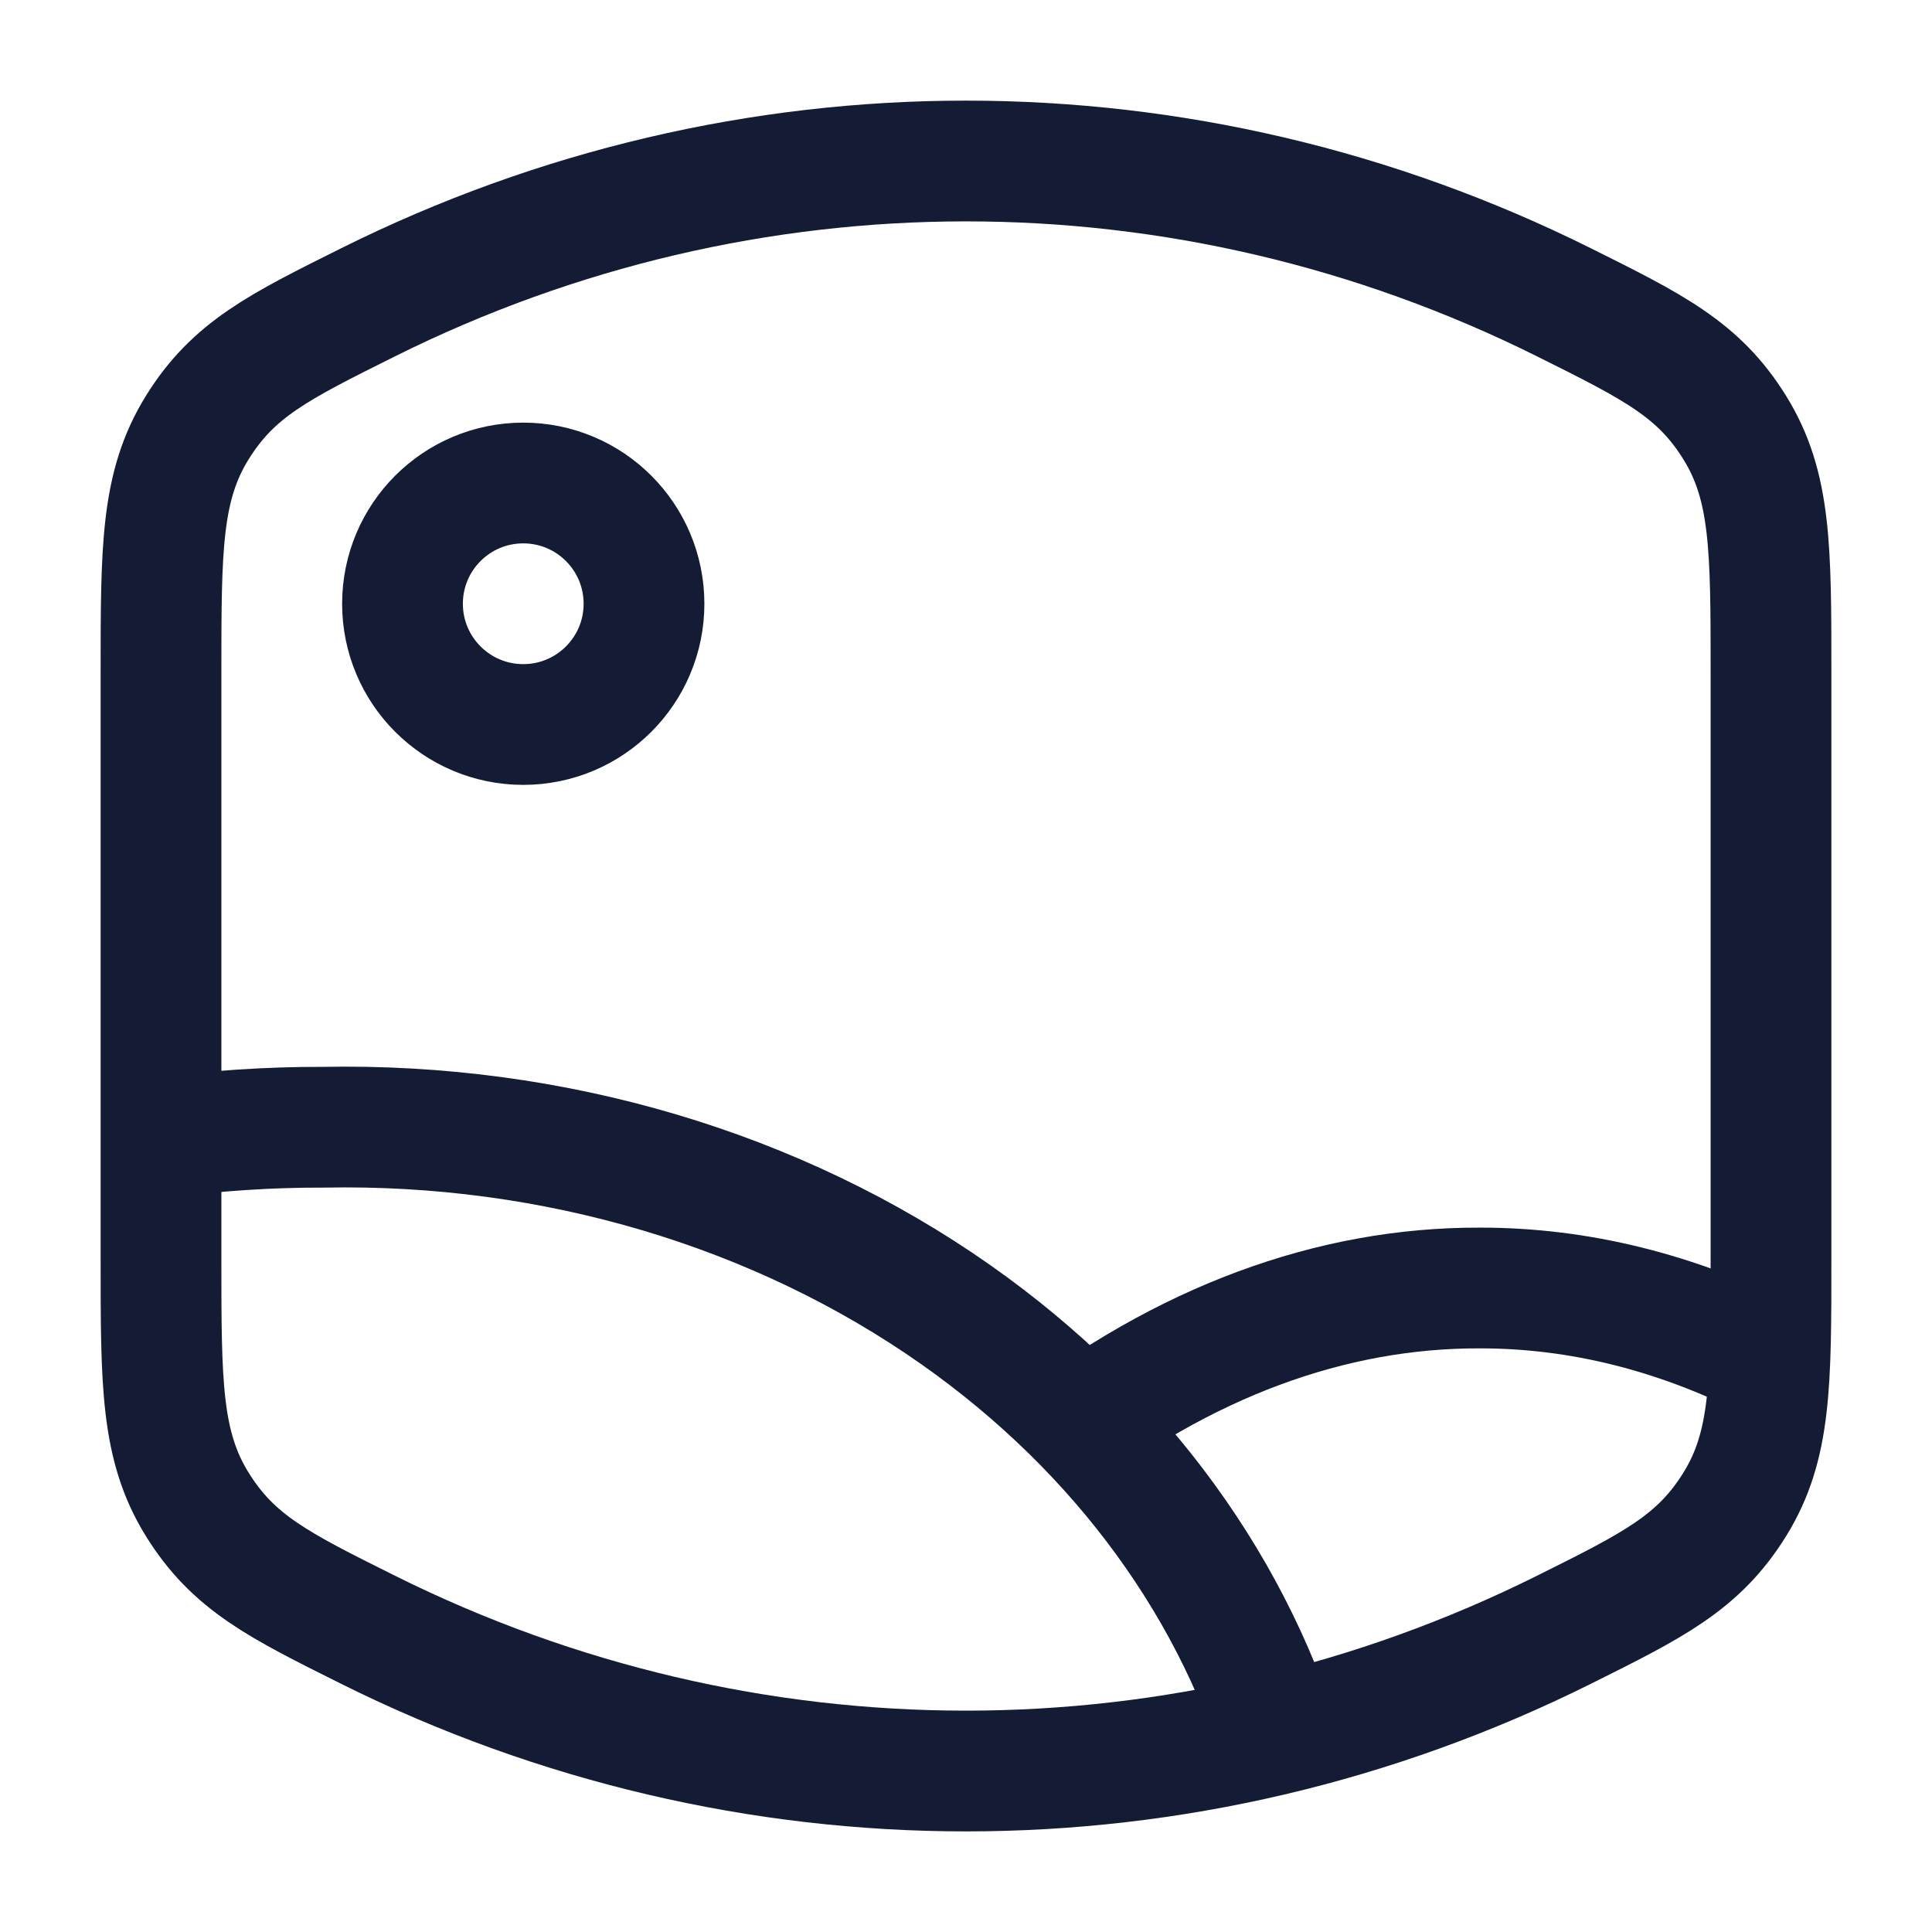
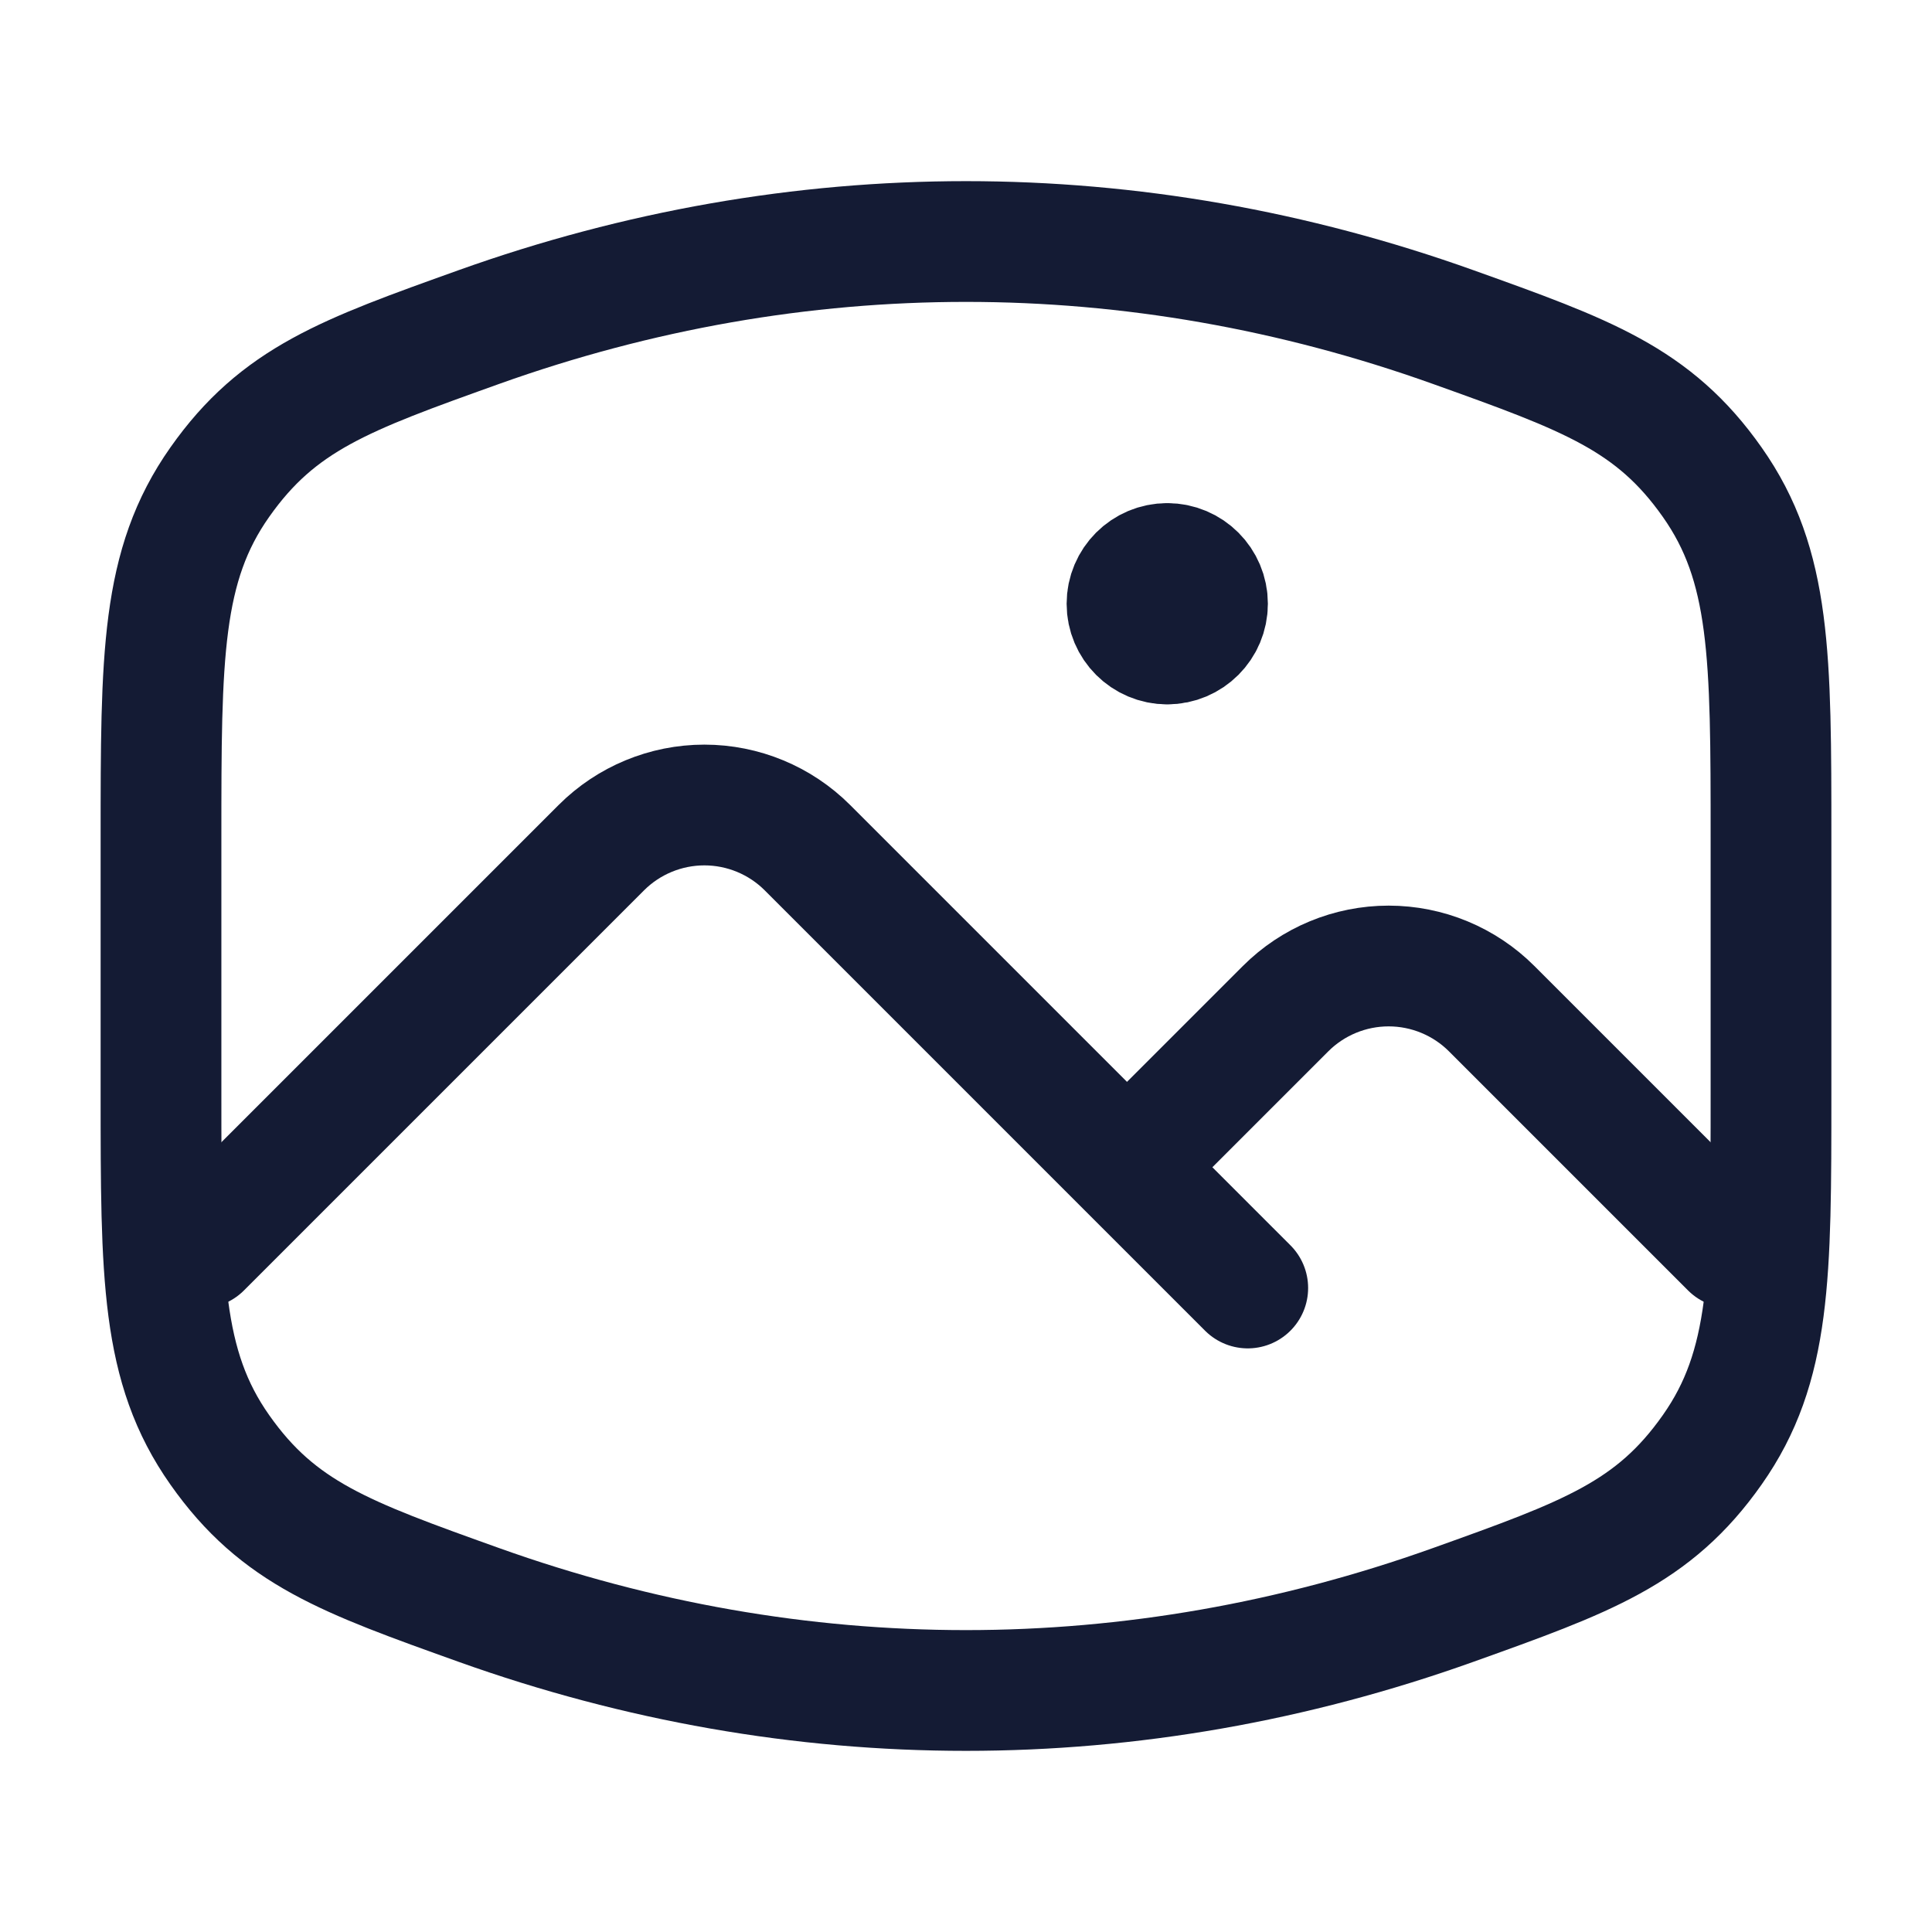
<svg xmlns="http://www.w3.org/2000/svg" width="24" height="24" viewBox="0 0 24 24" fill="none">
-   <path d="M2 8.356C2 6.812 2 6.04 2.449 5.314C2.898 4.589 3.457 4.311 4.573 3.755C9.27 1.415 14.73 1.415 19.427 3.755C20.543 4.311 21.102 4.589 21.551 5.314C22 6.04 22 6.812 22 8.356V15.644C22 17.188 22 17.96 21.551 18.686C21.101 19.412 20.543 19.69 19.427 20.246C14.73 22.585 9.27 22.585 4.573 20.246C3.457 19.69 2.899 19.412 2.449 18.686C2 17.96 2 17.188 2 15.644V8.356Z" stroke="#141B34" stroke-width="1.5" />
-   <path d="M2 14.135C2.667 14.046 3.341 14.001 4.016 14.003C6.872 13.947 9.658 14.773 11.877 16.334C13.934 17.782 15.38 19.775 16 22" stroke="#141B34" stroke-width="1.5" stroke-linejoin="round" />
-   <path d="M22 16.896C20.825 16.301 19.609 15.999 18.386 16C16.535 15.993 14.701 16.673 13 18" stroke="#141B34" stroke-width="1.5" stroke-linejoin="round" />
-   <circle cx="6.5" cy="7.5" r="1.5" stroke="#141B34" stroke-width="1.5" stroke-linecap="round" stroke-linejoin="round" />
+   <path d="M18.052 4.063C14.09 2.646 9.91 2.646 5.948 4.063C4.289 4.657 3.459 4.954 2.73 5.99C2 7.026 2 8.152 2 10.406V13.594C2 15.848 2 16.974 2.73 18.01C3.459 19.047 4.289 19.343 5.948 19.937C9.91 21.354 14.09 21.354 18.052 19.937C19.711 19.343 20.541 19.047 21.27 18.01C22 16.974 22 15.848 22 13.594V10.406C22 8.152 22 7.026 21.27 5.99C20.541 4.954 19.711 4.657 18.052 4.063Z" stroke="#141B34" stroke-width="1.5" />
+   <path d="M2.5 15.5L7.47 10.53C7.809 10.191 8.27 10 8.75 10C9.23 10 9.691 10.191 10.03 10.53L14 14.5M15.5 16L14 14.5M21.5 15.5L18.53 12.53C18.191 12.191 17.73 12 17.25 12C16.77 12 16.309 12.191 15.97 12.53L14 14.5" stroke="#141B34" stroke-width="1.5" stroke-linecap="round" stroke-linejoin="round" />
+   <path d="M14.5 8C14.776 8 15 7.776 15 7.5C15 7.224 14.776 7 14.5 7M14.5 8C14.224 8 14 7.776 14 7.5C14 7.224 14.224 7 14.5 7M14.5 8V7" stroke="#141B34" stroke-width="1.5" stroke-linecap="round" stroke-linejoin="round" />
</svg>
